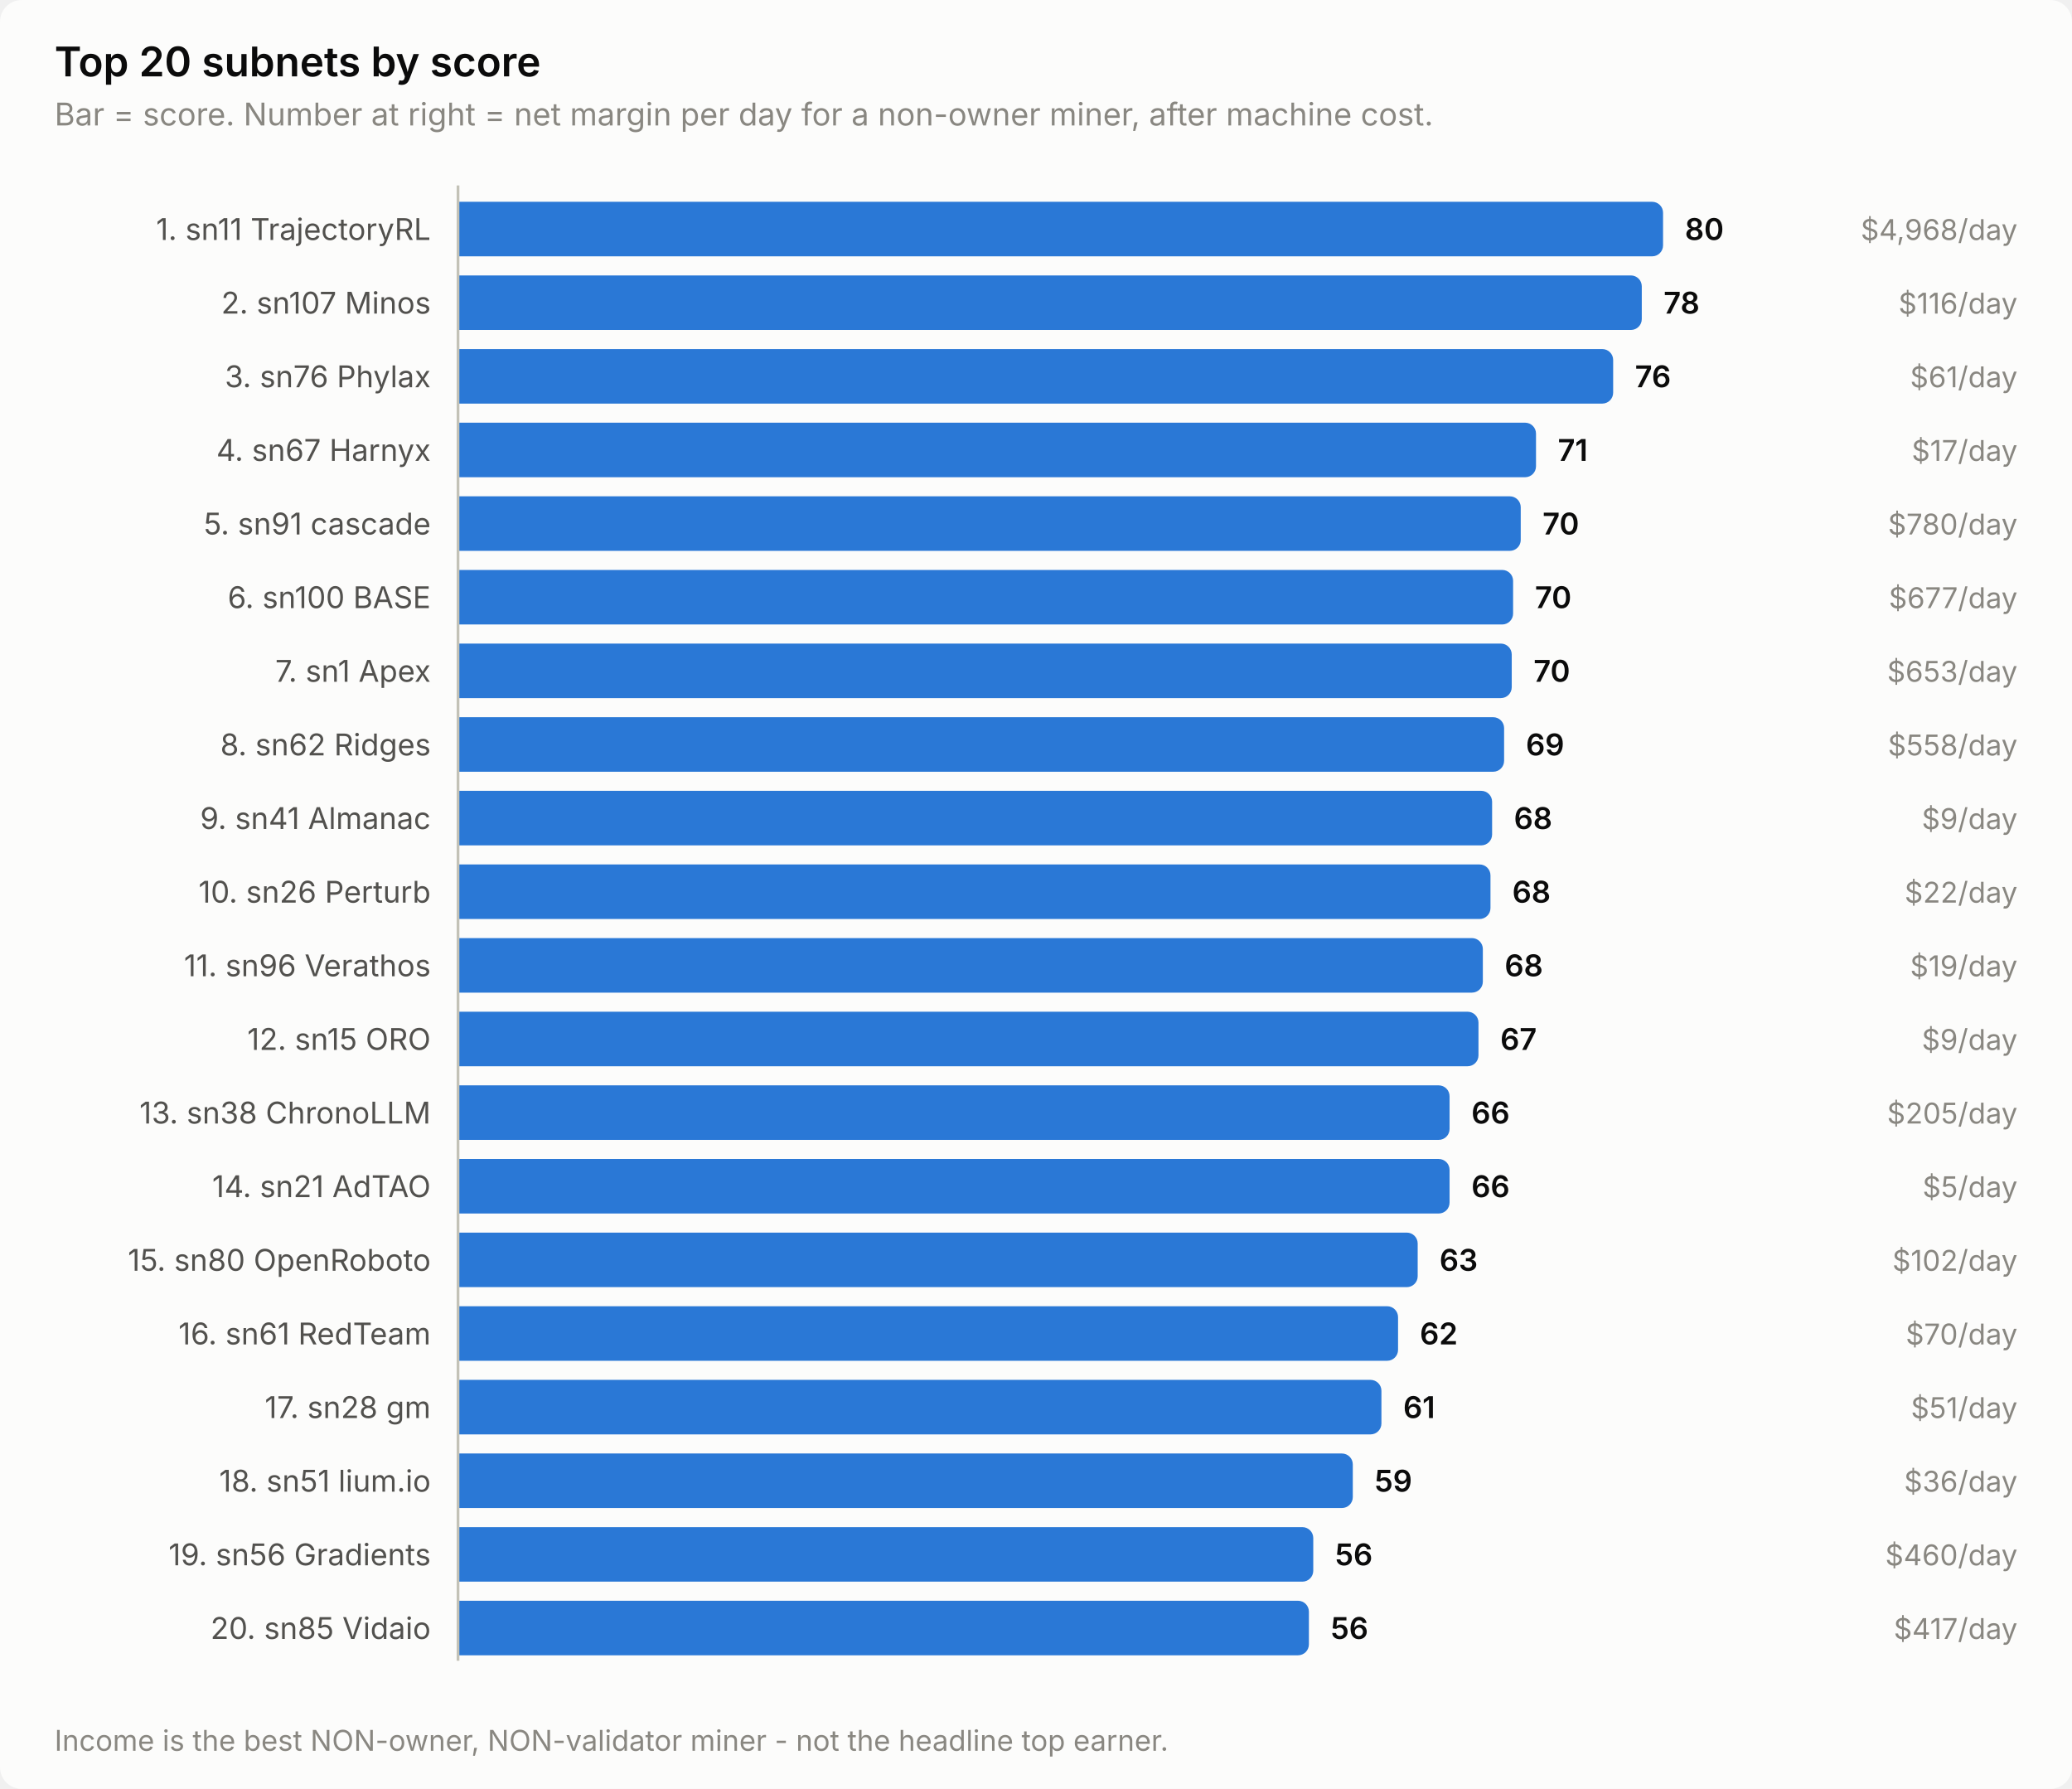
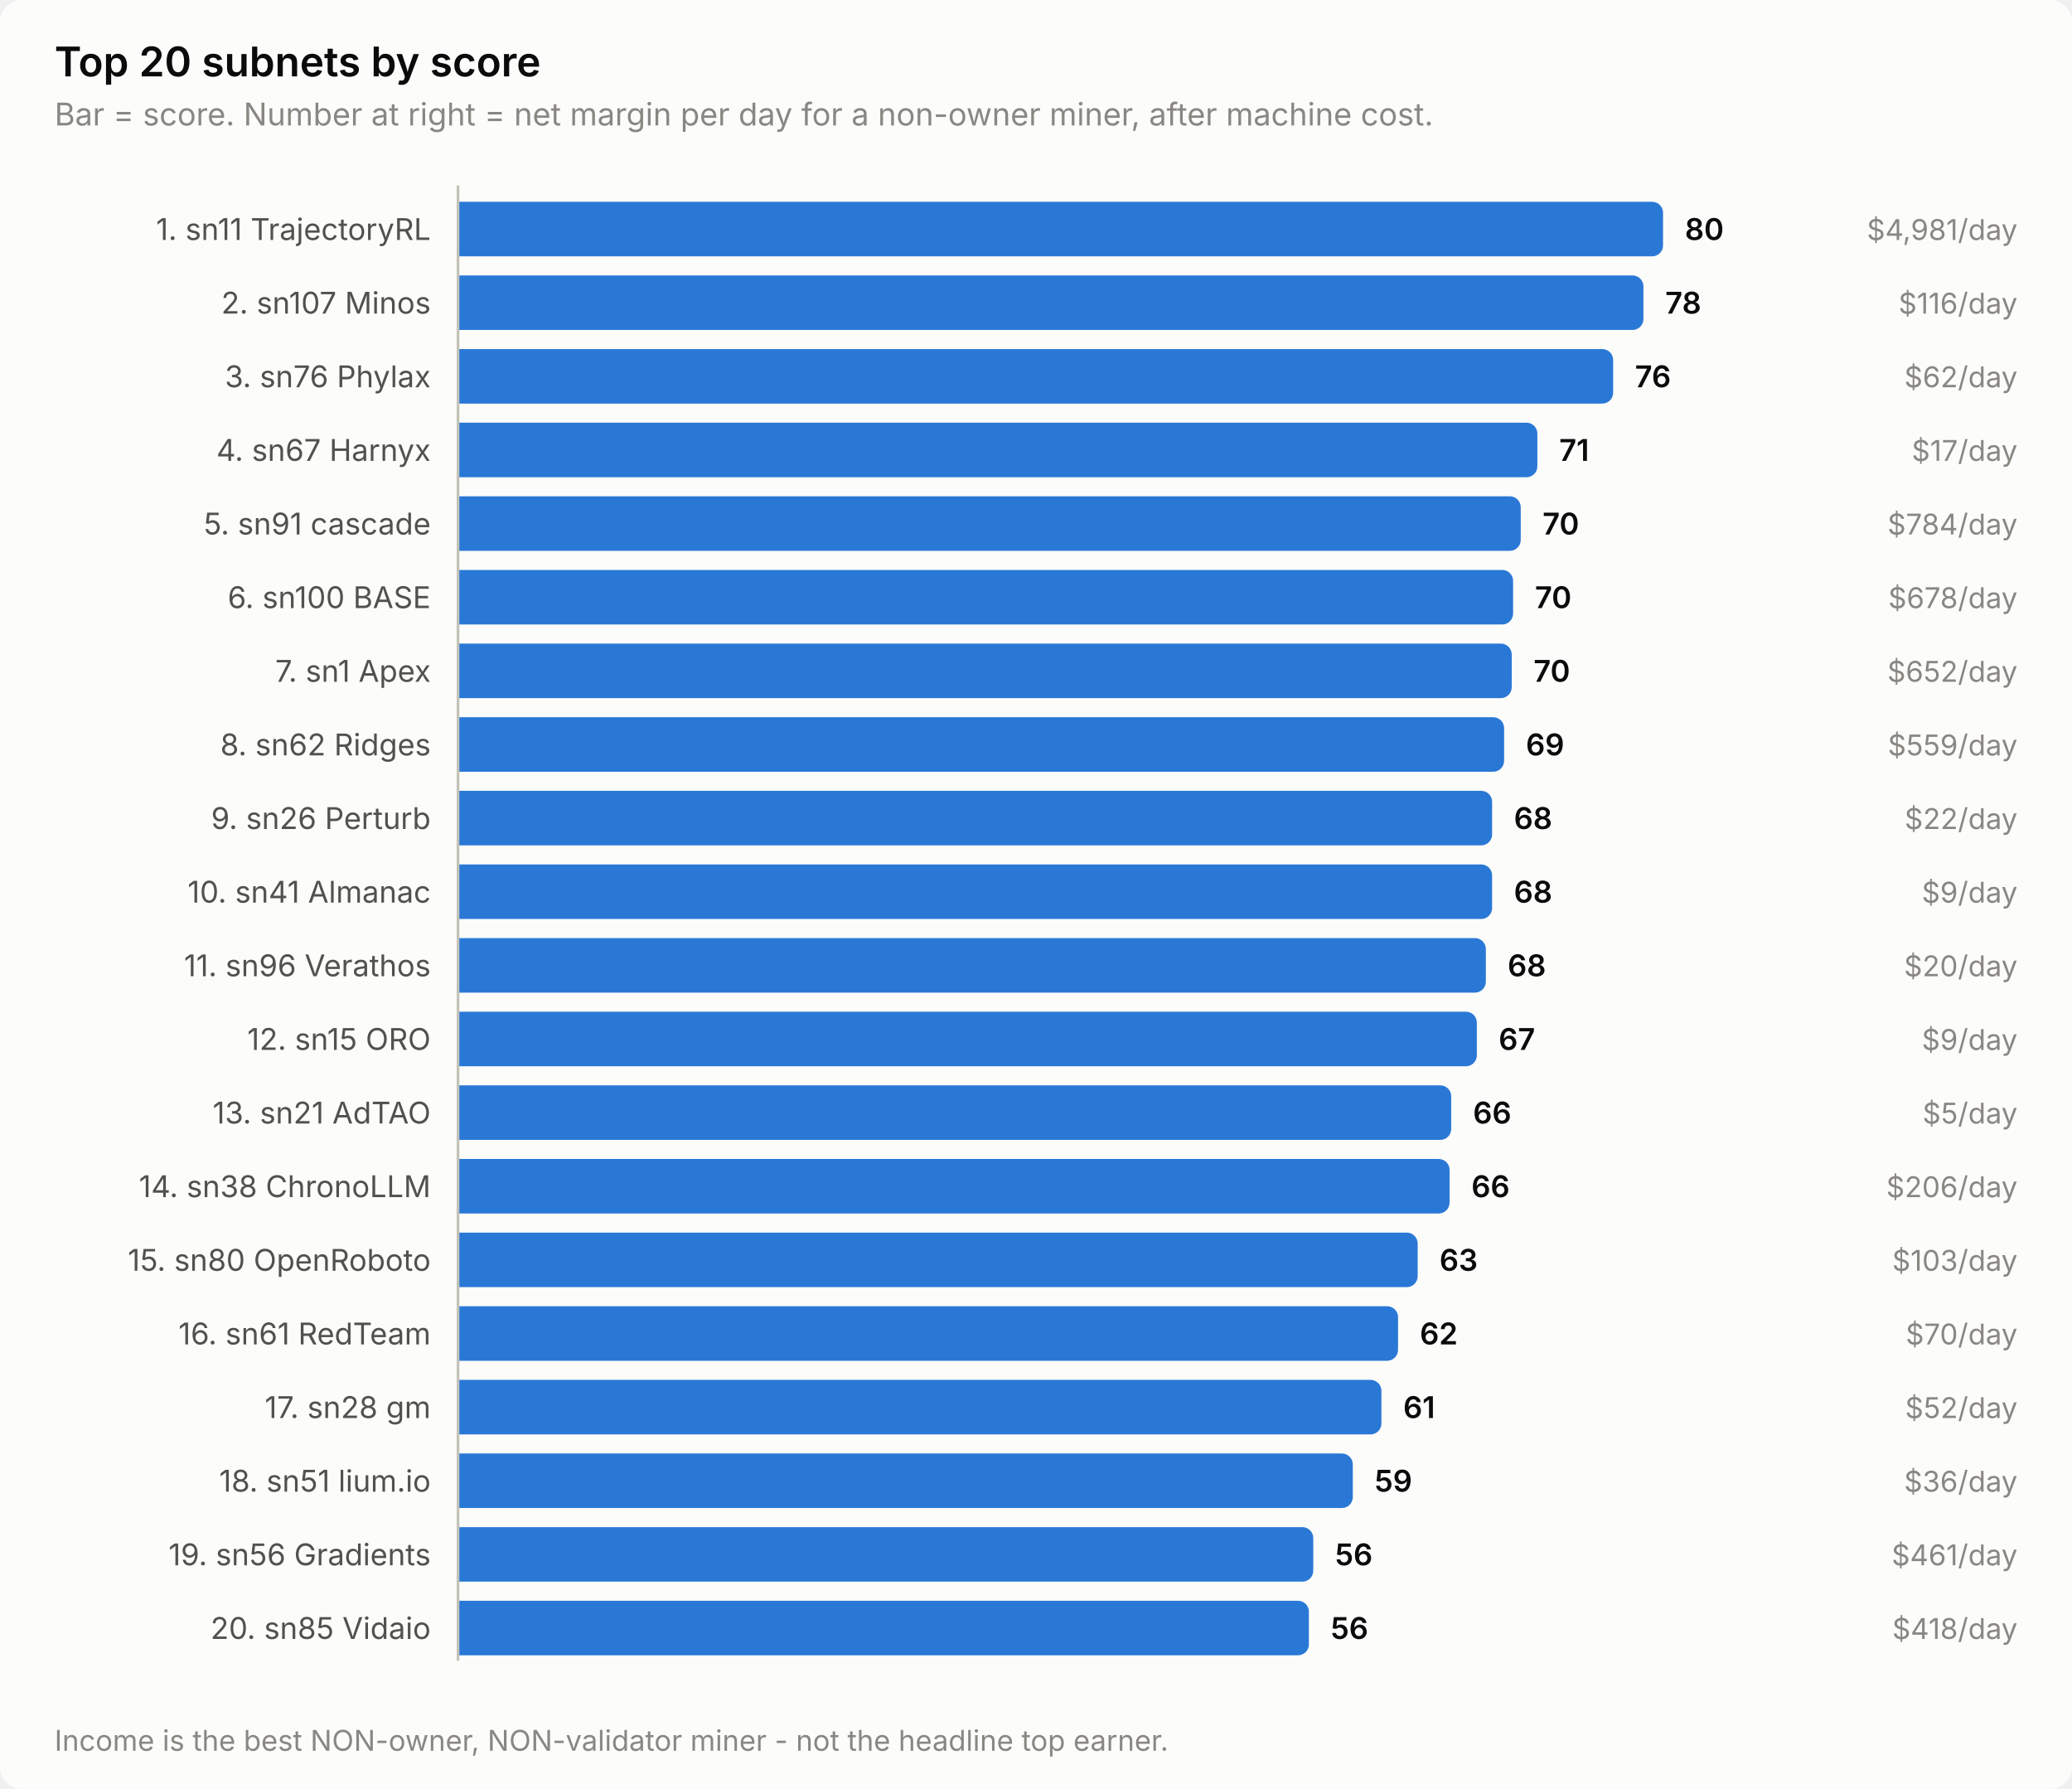
<svg xmlns="http://www.w3.org/2000/svg" width="760" height="656" viewBox="0 0 760 656" role="img" aria-label="Top 20 subnets by score">
  <style>
    text { font-family: system-ui, -apple-system, 'Segoe UI', sans-serif; }
    .t-title { font-size: 15px; font-weight: 600; }
    .t-sub { font-size: 11.5px; }
    .t-lab { font-size: 11px; }
    .t-val { font-size: 11px; font-weight: 600; font-variant-numeric: tabular-nums; }
    .t-tick { font-size: 10.5px; font-variant-numeric: tabular-nums; }

    .surface { fill: #fcfcfb; }
    .ink { fill: #0b0b0b; }
    .ink2 { fill: #52514e; }
    .muted { fill: #898781; }
    .grid { stroke: #e1e0d9; }
    .axis { stroke: #c3c2b7; }
    .accent { fill: #2a78d6; }
    .critical { fill: #d03b3b; }
    .deemph { fill: #d8d7d0; }

    @media (prefers-color-scheme: dark) {
      .surface { fill: #1a1a19; }
      .ink { fill: #ffffff; }
      .ink2 { fill: #c3c2b7; }
      .muted { fill: #898781; }
      .grid { stroke: #2c2c2a; }
      .axis { stroke: #383835; }
      .accent { fill: #3987e5; }
      .deemph { fill: #3a3a37; }
    }
</style>
  <rect class="surface" width="760" height="656" rx="8" />
  <text class="ink t-title" x="20" y="28">Top 20 subnets by score</text>
  <text class="muted t-sub" x="20" y="46">Bar = score. Number at right = net margin per day for a non-owner miner, after machine cost.</text>
  <text class="ink2 t-lab" x="158" y="88" text-anchor="end">1. sn11 TrajectoryRL</text>
  <path class="accent" d="M168.0,74.0 H606.0 a4.0,4.0 0 0 1 4.0,4.0 V90.0 a4.0,4.0 0 0 1 -4.0,4.0 H168.0 Z" />
  <text class="ink t-val" x="618.0" y="88">80</text>
-   <text class="muted t-tick" x="740" y="88" text-anchor="end">$4,968/day</text>
+   <text class="muted t-tick" x="740" y="88" text-anchor="end">$4,981/day</text>
  <text class="ink2 t-lab" x="158" y="115" text-anchor="end">2. sn107 Minos</text>
-   <path class="accent" d="M168.0,101.0 H598.2 a4.0,4.0 0 0 1 4.0,4.0 V117.0 a4.0,4.0 0 0 1 -4.0,4.0 H168.0 Z" />
-   <text class="ink t-val" x="610.2" y="115">78</text>
+   <path class="accent" d="M168.0,101.0 H598.8 a4.0,4.0 0 0 1 4.0,4.0 V117.0 a4.0,4.0 0 0 1 -4.0,4.0 H168.0 Z" />
+   <text class="ink t-val" x="610.8" y="115">78</text>
  <text class="muted t-tick" x="740" y="115" text-anchor="end">$116/day</text>
  <text class="ink2 t-lab" x="158" y="142" text-anchor="end">3. sn76 Phylax</text>
  <path class="accent" d="M168.0,128.0 H587.7 a4.0,4.0 0 0 1 4.0,4.0 V144.0 a4.0,4.0 0 0 1 -4.0,4.0 H168.0 Z" />
  <text class="ink t-val" x="599.7" y="142">76</text>
-   <text class="muted t-tick" x="740" y="142" text-anchor="end">$61/day</text>
+   <text class="muted t-tick" x="740" y="142" text-anchor="end">$62/day</text>
  <text class="ink2 t-lab" x="158" y="169" text-anchor="end">4. sn67 Harnyx</text>
-   <path class="accent" d="M168.0,155.0 H559.4 a4.0,4.0 0 0 1 4.0,4.0 V171.0 a4.0,4.0 0 0 1 -4.0,4.0 H168.0 Z" />
-   <text class="ink t-val" x="571.4" y="169">71</text>
+   <path class="accent" d="M168.0,155.0 H559.9 a4.0,4.0 0 0 1 4.0,4.0 V171.0 a4.0,4.0 0 0 1 -4.0,4.0 H168.0 Z" />
+   <text class="ink t-val" x="571.9" y="169">71</text>
  <text class="muted t-tick" x="740" y="169" text-anchor="end">$17/day</text>
  <text class="ink2 t-lab" x="158" y="196" text-anchor="end">5. sn91 cascade</text>
  <path class="accent" d="M168.0,182.0 H553.8 a4.0,4.0 0 0 1 4.0,4.0 V198.0 a4.0,4.0 0 0 1 -4.0,4.0 H168.0 Z" />
  <text class="ink t-val" x="565.8" y="196">70</text>
-   <text class="muted t-tick" x="740" y="196" text-anchor="end">$780/day</text>
+   <text class="muted t-tick" x="740" y="196" text-anchor="end">$784/day</text>
  <text class="ink2 t-lab" x="158" y="223" text-anchor="end">6. sn100 BASE</text>
  <path class="accent" d="M168.0,209.0 H551.0 a4.0,4.0 0 0 1 4.0,4.0 V225.0 a4.0,4.0 0 0 1 -4.0,4.0 H168.0 Z" />
  <text class="ink t-val" x="563.0" y="223">70</text>
-   <text class="muted t-tick" x="740" y="223" text-anchor="end">$677/day</text>
+   <text class="muted t-tick" x="740" y="223" text-anchor="end">$678/day</text>
  <text class="ink2 t-lab" x="158" y="250" text-anchor="end">7. sn1 Apex</text>
  <path class="accent" d="M168.0,236.0 H550.5 a4.0,4.0 0 0 1 4.0,4.0 V252.0 a4.0,4.0 0 0 1 -4.0,4.0 H168.0 Z" />
  <text class="ink t-val" x="562.5" y="250">70</text>
-   <text class="muted t-tick" x="740" y="250" text-anchor="end">$653/day</text>
+   <text class="muted t-tick" x="740" y="250" text-anchor="end">$652/day</text>
  <text class="ink2 t-lab" x="158" y="277" text-anchor="end">8. sn62 Ridges</text>
  <path class="accent" d="M168.0,263.0 H547.7 a4.0,4.0 0 0 1 4.0,4.0 V279.0 a4.0,4.0 0 0 1 -4.0,4.0 H168.0 Z" />
  <text class="ink t-val" x="559.7" y="277">69</text>
-   <text class="muted t-tick" x="740" y="277" text-anchor="end">$558/day</text>
-   <text class="ink2 t-lab" x="158" y="304" text-anchor="end">9. sn41 Almanac</text>
+   <text class="muted t-tick" x="740" y="277" text-anchor="end">$559/day</text>
+   <text class="ink2 t-lab" x="158" y="304" text-anchor="end">9. sn26 Perturb</text>
  <path class="accent" d="M168.0,290.0 H543.3 a4.0,4.0 0 0 1 4.0,4.0 V306.0 a4.0,4.0 0 0 1 -4.0,4.0 H168.0 Z" />
  <text class="ink t-val" x="555.3" y="304">68</text>
-   <text class="muted t-tick" x="740" y="304" text-anchor="end">$9/day</text>
-   <text class="ink2 t-lab" x="158" y="331" text-anchor="end">10. sn26 Perturb</text>
-   <path class="accent" d="M168.0,317.0 H542.7 a4.0,4.0 0 0 1 4.0,4.0 V333.0 a4.0,4.0 0 0 1 -4.0,4.0 H168.0 Z" />
-   <text class="ink t-val" x="554.7" y="331">68</text>
-   <text class="muted t-tick" x="740" y="331" text-anchor="end">$22/day</text>
+   <text class="muted t-tick" x="740" y="304" text-anchor="end">$22/day</text>
+   <text class="ink2 t-lab" x="158" y="331" text-anchor="end">10. sn41 Almanac</text>
+   <path class="accent" d="M168.0,317.0 H543.3 a4.0,4.0 0 0 1 4.0,4.0 V333.0 a4.0,4.0 0 0 1 -4.0,4.0 H168.0 Z" />
+   <text class="ink t-val" x="555.3" y="331">68</text>
+   <text class="muted t-tick" x="740" y="331" text-anchor="end">$9/day</text>
  <text class="ink2 t-lab" x="158" y="358" text-anchor="end">11. sn96 Verathos</text>
-   <path class="accent" d="M168.0,344.0 H539.9 a4.0,4.0 0 0 1 4.0,4.0 V360.0 a4.0,4.0 0 0 1 -4.0,4.0 H168.0 Z" />
-   <text class="ink t-val" x="551.9" y="358">68</text>
-   <text class="muted t-tick" x="740" y="358" text-anchor="end">$19/day</text>
+   <path class="accent" d="M168.0,344.0 H541.0 a4.0,4.0 0 0 1 4.0,4.0 V360.0 a4.0,4.0 0 0 1 -4.0,4.0 H168.0 Z" />
+   <text class="ink t-val" x="553.0" y="358">68</text>
+   <text class="muted t-tick" x="740" y="358" text-anchor="end">$20/day</text>
  <text class="ink2 t-lab" x="158" y="385" text-anchor="end">12. sn15 ORO</text>
-   <path class="accent" d="M168.0,371.0 H538.3 a4.0,4.0 0 0 1 4.0,4.0 V387.0 a4.0,4.0 0 0 1 -4.0,4.0 H168.0 Z" />
-   <text class="ink t-val" x="550.3" y="385">67</text>
+   <path class="accent" d="M168.0,371.0 H537.7 a4.0,4.0 0 0 1 4.0,4.0 V387.0 a4.0,4.0 0 0 1 -4.0,4.0 H168.0 Z" />
+   <text class="ink t-val" x="549.7" y="385">67</text>
  <text class="muted t-tick" x="740" y="385" text-anchor="end">$9/day</text>
-   <text class="ink2 t-lab" x="158" y="412" text-anchor="end">13. sn38 ChronoLLM</text>
-   <path class="accent" d="M168.0,398.0 H527.7 a4.0,4.0 0 0 1 4.0,4.0 V414.0 a4.0,4.0 0 0 1 -4.0,4.0 H168.0 Z" />
-   <text class="ink t-val" x="539.7" y="412">66</text>
-   <text class="muted t-tick" x="740" y="412" text-anchor="end">$205/day</text>
-   <text class="ink2 t-lab" x="158" y="439" text-anchor="end">14. sn21 AdTAO</text>
+   <text class="ink2 t-lab" x="158" y="412" text-anchor="end">13. sn21 AdTAO</text>
+   <path class="accent" d="M168.0,398.0 H528.3 a4.0,4.0 0 0 1 4.0,4.0 V414.0 a4.0,4.0 0 0 1 -4.0,4.0 H168.0 Z" />
+   <text class="ink t-val" x="540.3" y="412">66</text>
+   <text class="muted t-tick" x="740" y="412" text-anchor="end">$5/day</text>
+   <text class="ink2 t-lab" x="158" y="439" text-anchor="end">14. sn38 ChronoLLM</text>
  <path class="accent" d="M168.0,425.0 H527.7 a4.0,4.0 0 0 1 4.0,4.0 V441.0 a4.0,4.0 0 0 1 -4.0,4.0 H168.0 Z" />
  <text class="ink t-val" x="539.7" y="439">66</text>
-   <text class="muted t-tick" x="740" y="439" text-anchor="end">$5/day</text>
+   <text class="muted t-tick" x="740" y="439" text-anchor="end">$206/day</text>
  <text class="ink2 t-lab" x="158" y="466" text-anchor="end">15. sn80 OpenRoboto</text>
  <path class="accent" d="M168.0,452.0 H516.0 a4.0,4.0 0 0 1 4.0,4.0 V468.0 a4.0,4.0 0 0 1 -4.0,4.0 H168.0 Z" />
  <text class="ink t-val" x="528.0" y="466">63</text>
-   <text class="muted t-tick" x="740" y="466" text-anchor="end">$102/day</text>
+   <text class="muted t-tick" x="740" y="466" text-anchor="end">$103/day</text>
  <text class="ink2 t-lab" x="158" y="493" text-anchor="end">16. sn61 RedTeam</text>
  <path class="accent" d="M168.0,479.0 H508.8 a4.0,4.0 0 0 1 4.0,4.0 V495.0 a4.0,4.0 0 0 1 -4.0,4.0 H168.0 Z" />
  <text class="ink t-val" x="520.8" y="493">62</text>
  <text class="muted t-tick" x="740" y="493" text-anchor="end">$70/day</text>
  <text class="ink2 t-lab" x="158" y="520" text-anchor="end">17. sn28 gm</text>
  <path class="accent" d="M168.0,506.0 H502.7 a4.0,4.0 0 0 1 4.0,4.0 V522.0 a4.0,4.0 0 0 1 -4.0,4.0 H168.0 Z" />
  <text class="ink t-val" x="514.7" y="520">61</text>
-   <text class="muted t-tick" x="740" y="520" text-anchor="end">$51/day</text>
+   <text class="muted t-tick" x="740" y="520" text-anchor="end">$52/day</text>
  <text class="ink2 t-lab" x="158" y="547" text-anchor="end">18. sn51 lium.io</text>
  <path class="accent" d="M168.0,533.0 H492.2 a4.0,4.0 0 0 1 4.0,4.0 V549.0 a4.0,4.0 0 0 1 -4.0,4.0 H168.0 Z" />
  <text class="ink t-val" x="504.2" y="547">59</text>
  <text class="muted t-tick" x="740" y="547" text-anchor="end">$36/day</text>
  <text class="ink2 t-lab" x="158" y="574" text-anchor="end">19. sn56 Gradients</text>
  <path class="accent" d="M168.0,560.0 H477.7 a4.0,4.0 0 0 1 4.0,4.0 V576.0 a4.0,4.0 0 0 1 -4.0,4.0 H168.0 Z" />
  <text class="ink t-val" x="489.7" y="574">56</text>
-   <text class="muted t-tick" x="740" y="574" text-anchor="end">$460/day</text>
+   <text class="muted t-tick" x="740" y="574" text-anchor="end">$461/day</text>
  <text class="ink2 t-lab" x="158" y="601" text-anchor="end">20. sn85 Vidaio</text>
  <path class="accent" d="M168.0,587.0 H476.1 a4.0,4.0 0 0 1 4.0,4.0 V603.0 a4.0,4.0 0 0 1 -4.0,4.0 H168.0 Z" />
  <text class="ink t-val" x="488.1" y="601">56</text>
-   <text class="muted t-tick" x="740" y="601" text-anchor="end">$417/day</text>
+   <text class="muted t-tick" x="740" y="601" text-anchor="end">$418/day</text>
  <line class="axis" x1="168" y1="68" x2="168" y2="609" stroke-width="1" />
  <text class="muted t-tick" x="20" y="642">Income is the best NON-owner, NON-validator miner - not the headline top earner.</text>
</svg>
